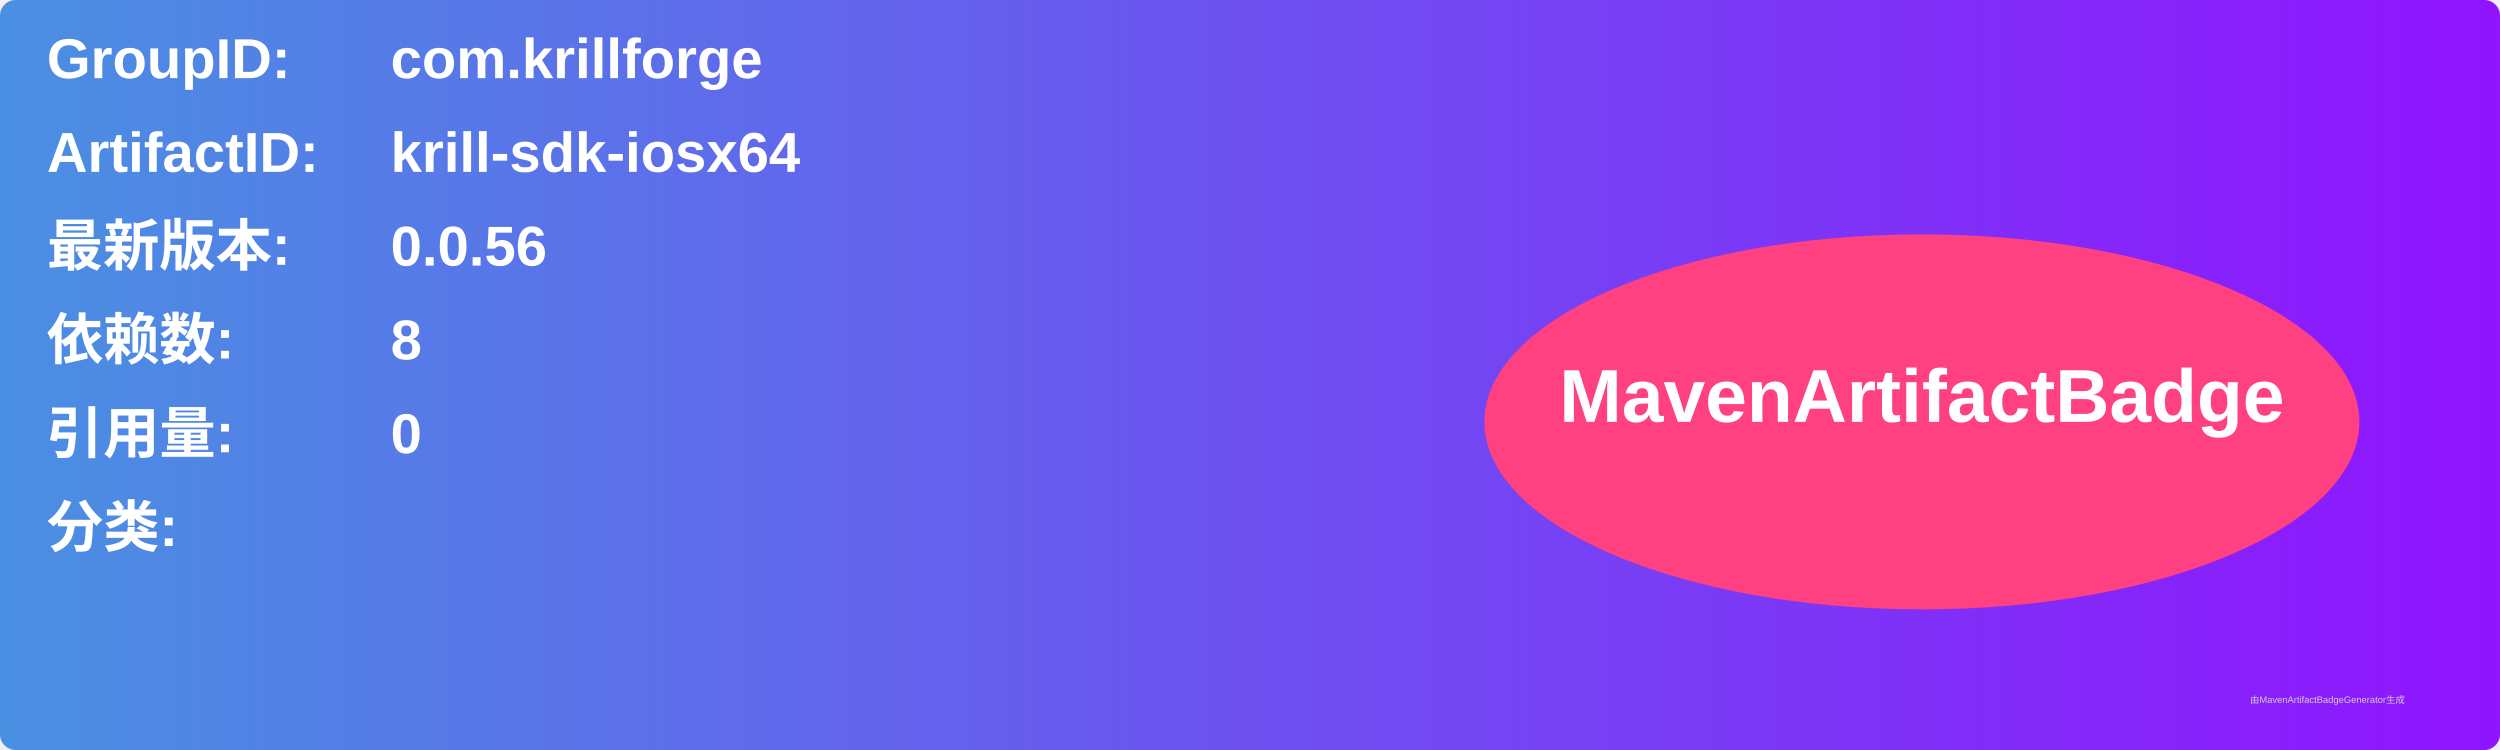
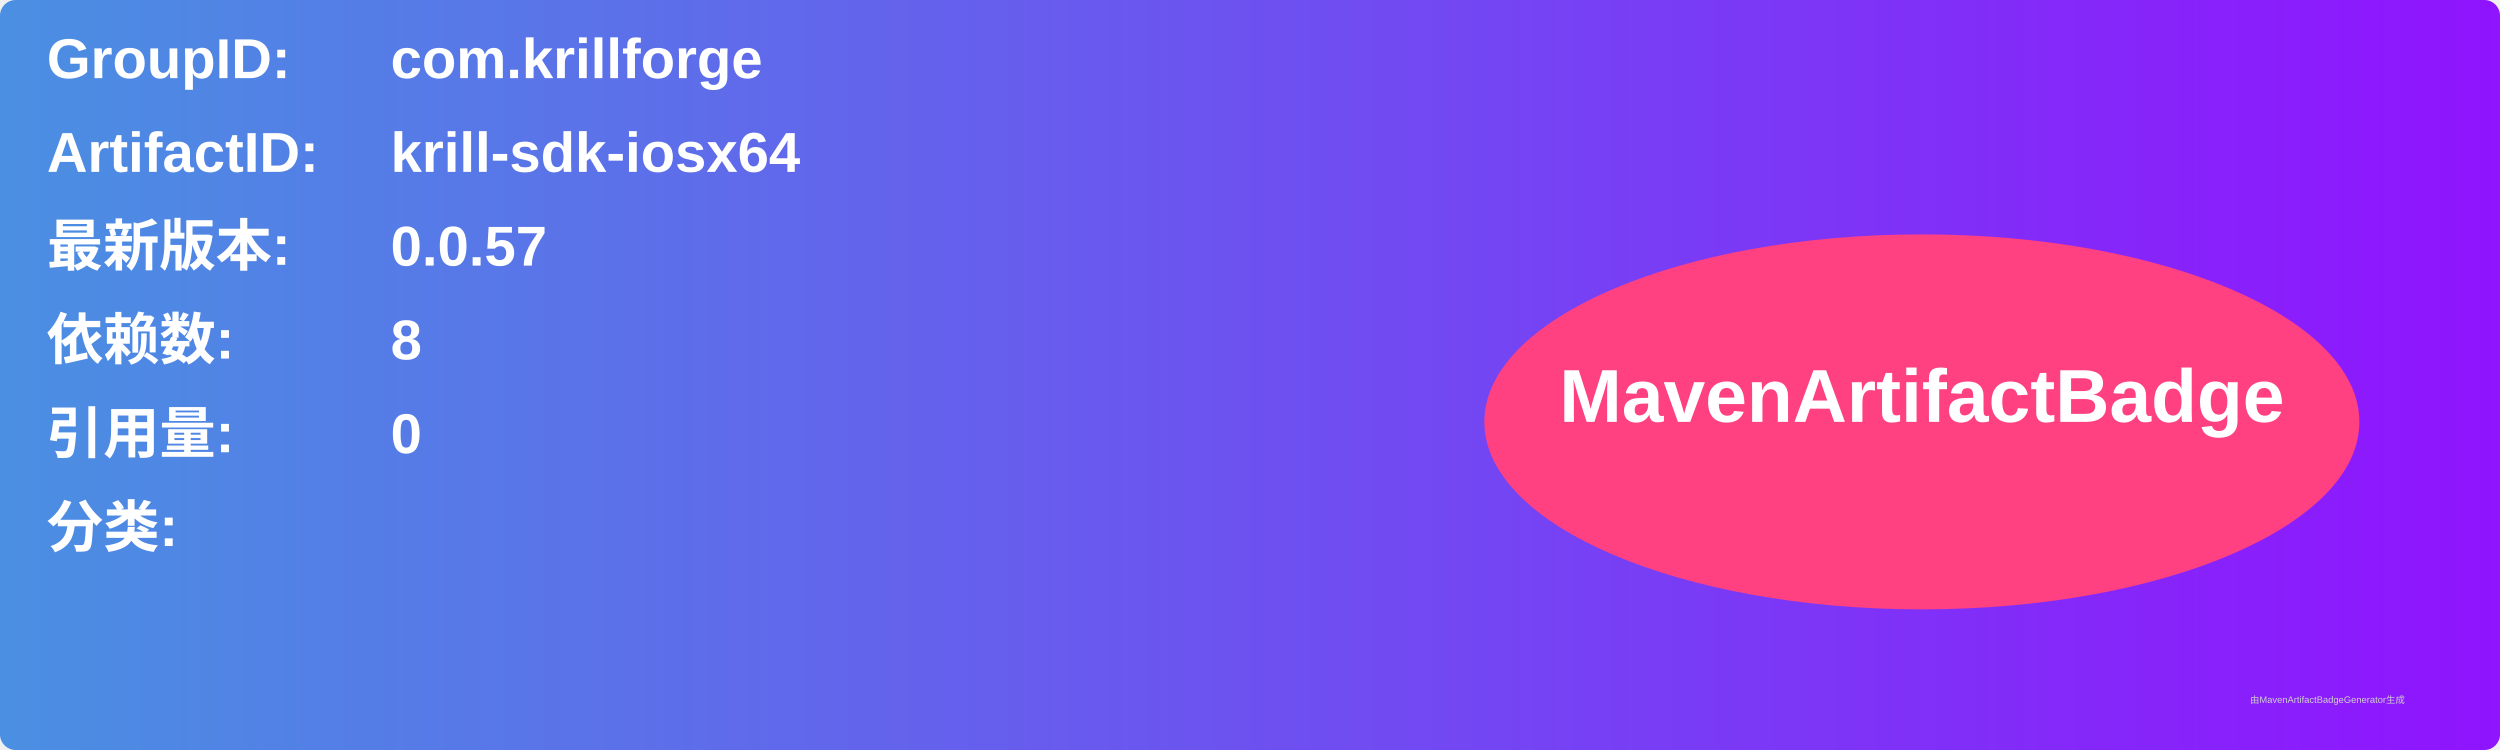
<svg xmlns="http://www.w3.org/2000/svg" width="800" height="240" viewBox="0 0 800 240">
  <linearGradient id="grad" x1="0%" y1="0%" x2="100%" y2="0%">
    <stop offset="0%" stop-color="#4a90e2" />
    <stop offset="100%" stop-color="#9013fe" />
  </linearGradient>
  <rect width="100%" height="100%" rx="5" ry="5" fill="url(#grad)" />
  <g transform="translate(15, 15)">
    <text x="0" y="10" font-family="Arial" font-size="18" fill="white" font-weight="bold" width="260">GroupID:</text>
    <text x="110" y="10" font-family="Arial" font-size="18" fill="white" font-weight="bold" width="460">com.krillforge</text>
    <text x="0" y="40" font-family="Arial" font-size="18" fill="white" font-weight="bold" width="260">ArtifactID:</text>
    <text x="110" y="40" font-family="Arial" font-size="18" fill="white" font-weight="bold" width="460">krill-sdk-iosx64</text>
    <text x="0" y="70" font-family="Arial" font-size="18" fill="white" font-weight="bold">最新版本:</text>
    <text x="110" y="70" font-family="Arial" font-size="18" fill="white" font-weight="bold">
-       <tspan font-weight="bold">0.0.56</tspan>
+       <tspan font-weight="bold">0.0.57</tspan>
    </text>
    <text x="0" y="100" font-family="Arial" font-size="18" fill="white" font-weight="bold">依赖数: </text>
    <text x="110" y="100" font-family="Arial" font-size="18" fill="white">
      <tspan font-weight="bold">8</tspan>
    </text>
    <text x="0" y="130" font-family="Arial" font-size="18" fill="white" font-weight="bold">引用量: </text>
    <text x="110" y="130" font-family="Arial" font-size="18" fill="white">
      <tspan font-weight="bold">0</tspan>
    </text>
    <text x="0" y="160" font-family="Arial" font-size="18" fill="white" font-weight="bold">分类:</text>
    <text x="10" y="190" font-family="Arial" font-size="10" fill="white">
      <tspan font-weight="bold" />
    </text>
    <ellipse cx="600" cy="120" rx="140" ry="60" fill="#ff4081" />
    <text x="600" y="120" text-anchor="middle" font-family="Arial" font-size="24" fill="white" font-weight="bold">MavenArtifactBadge</text>
  </g>
  <text x="720" y="225" font-family="Arial" font-size="3" fill="#d0d0d0">由MavenArtifactBadgeGenerator生成</text>
</svg>
